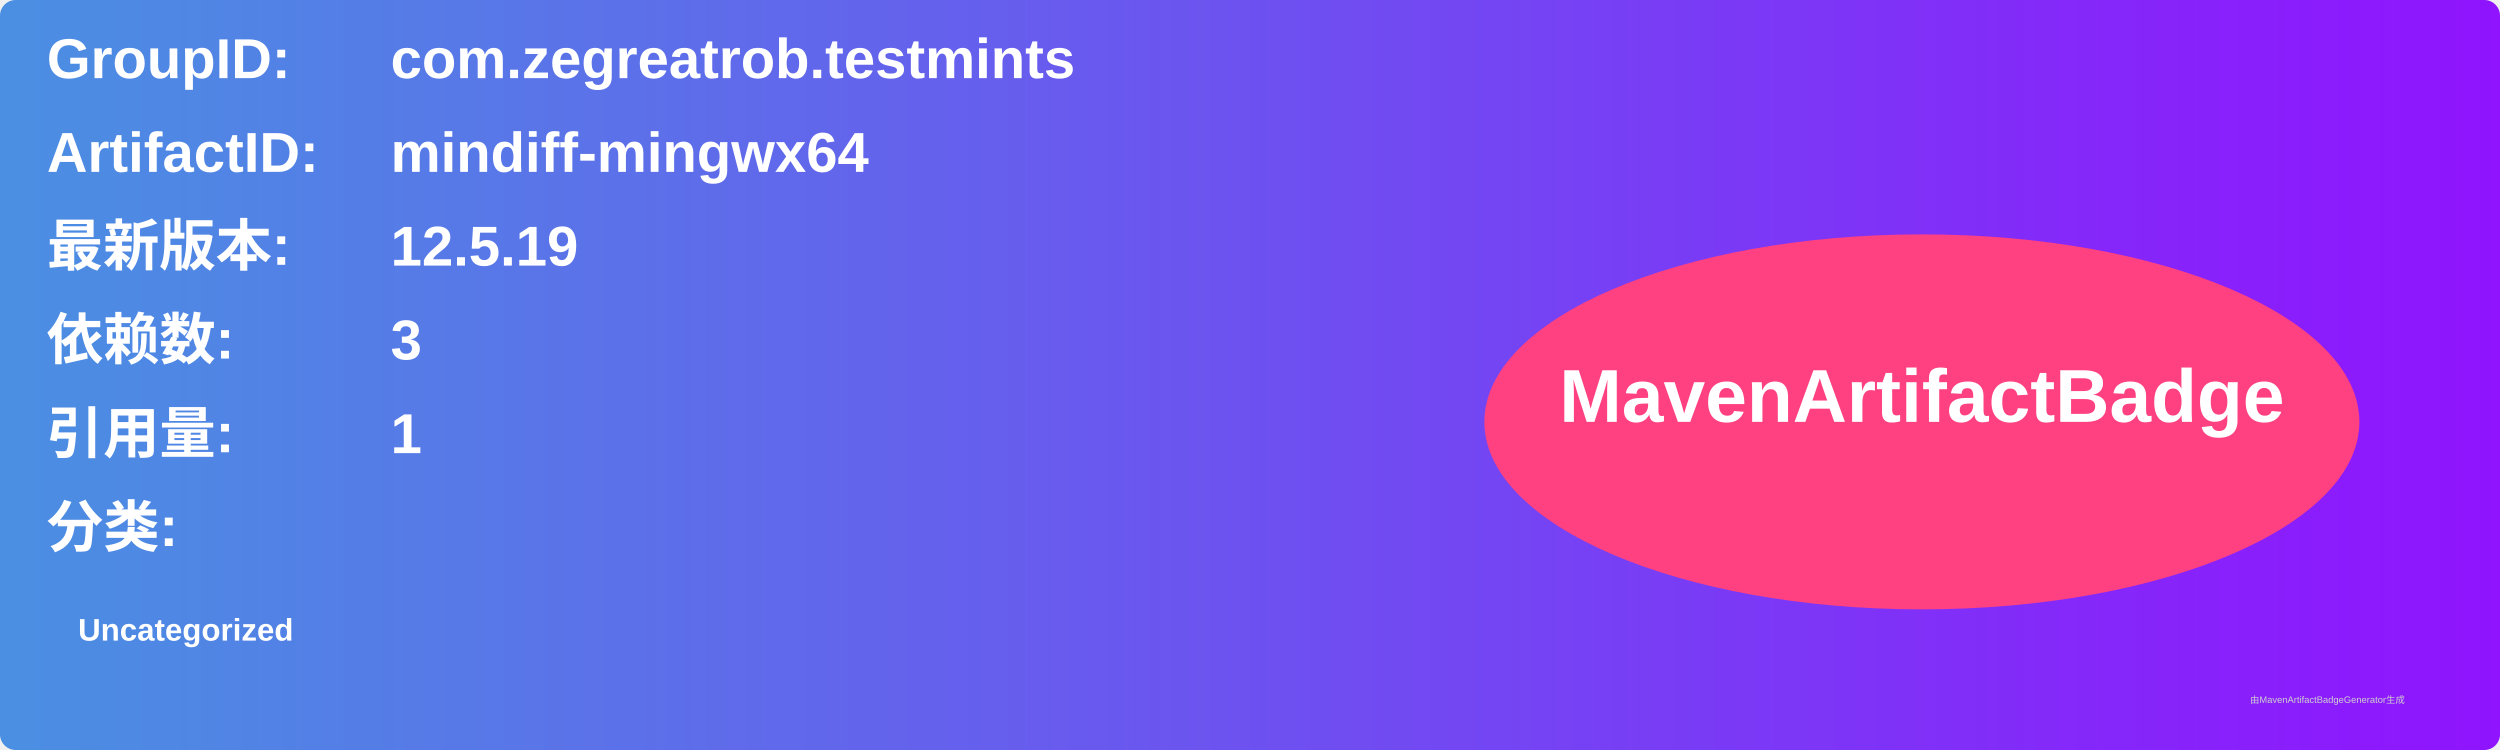
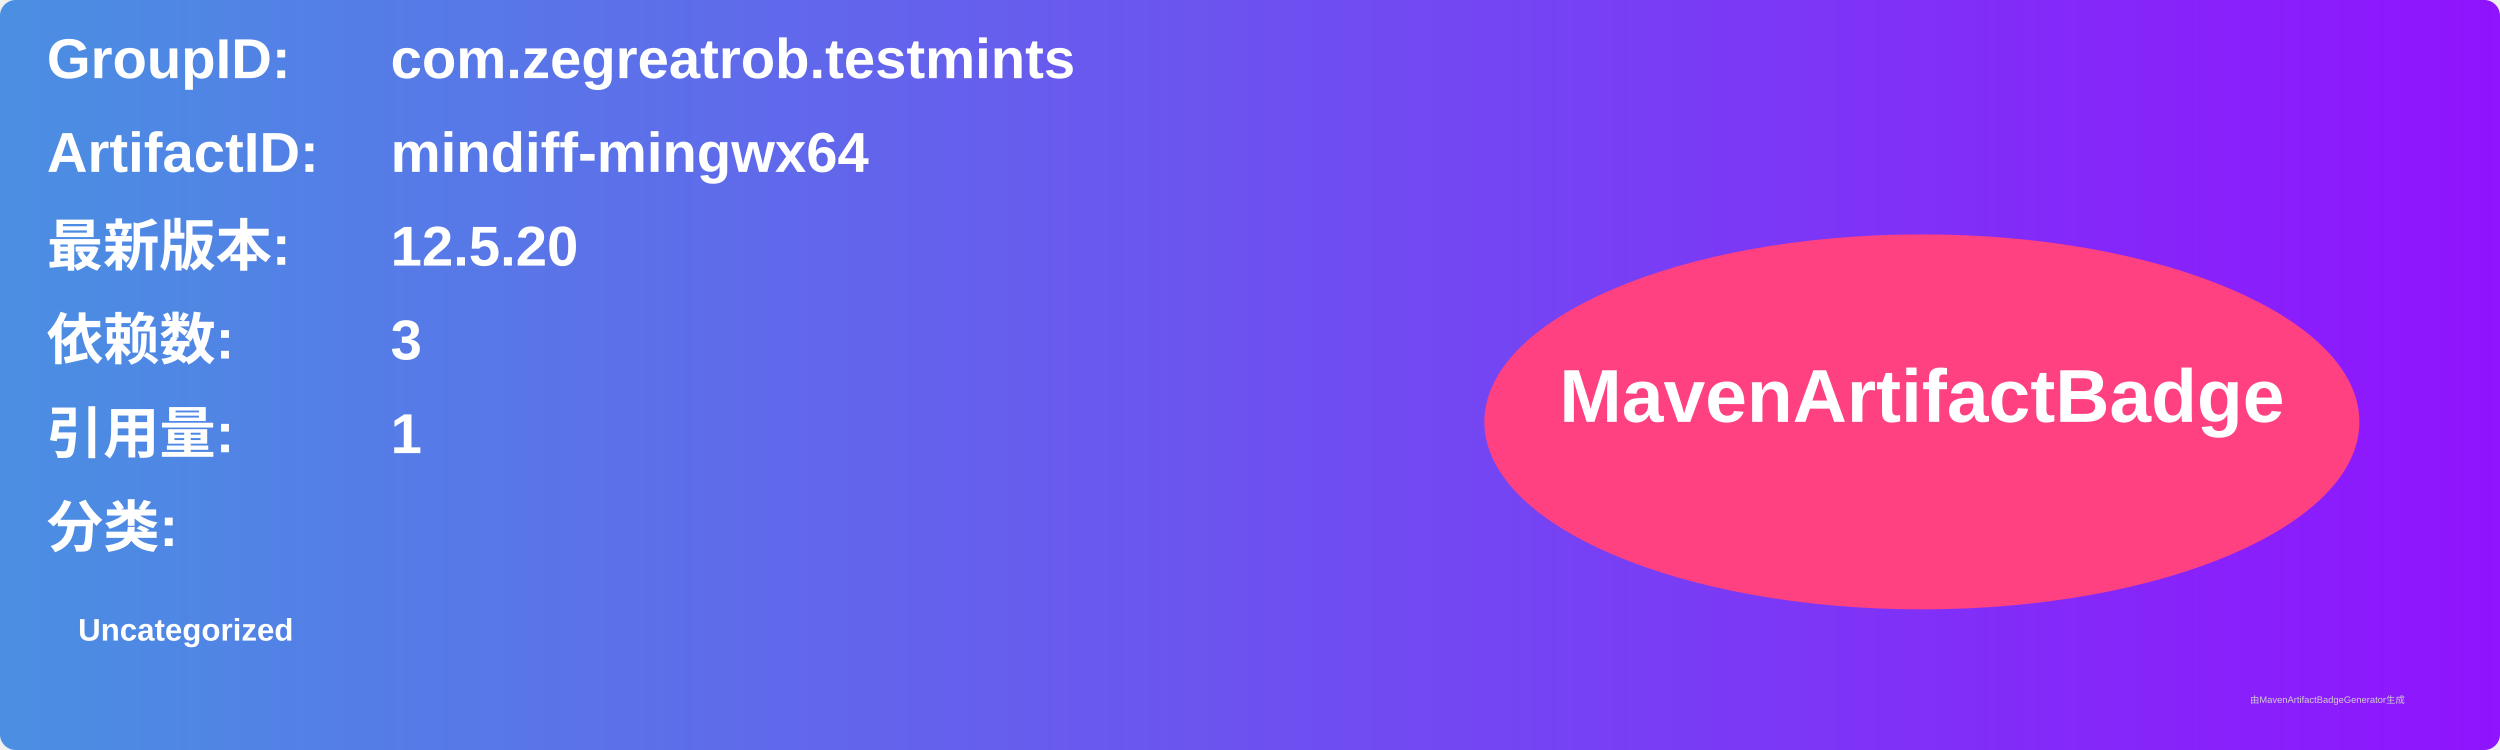
<svg xmlns="http://www.w3.org/2000/svg" width="800" height="240" viewBox="0 0 800 240">
  <linearGradient id="grad" x1="0%" y1="0%" x2="100%" y2="0%">
    <stop offset="0%" stop-color="#4a90e2" />
    <stop offset="100%" stop-color="#9013fe" />
  </linearGradient>
  <rect width="100%" height="100%" rx="5" ry="5" fill="url(#grad)" />
  <g transform="translate(15, 15)">
    <text x="0" y="10" font-family="Arial" font-size="18" fill="white" font-weight="bold" width="260">GroupID:</text>
    <text x="110" y="10" font-family="Arial" font-size="18" fill="white" font-weight="bold" width="460">com.zegreatrob.testmints</text>
    <text x="0" y="40" font-family="Arial" font-size="18" fill="white" font-weight="bold" width="260">ArtifactID:</text>
    <text x="110" y="40" font-family="Arial" font-size="18" fill="white" font-weight="bold" width="460">mindiff-mingwx64</text>
    <text x="0" y="70" font-family="Arial" font-size="18" fill="white" font-weight="bold">最新版本:</text>
    <text x="110" y="70" font-family="Arial" font-size="18" fill="white" font-weight="bold">
-       <tspan font-weight="bold">12.5.19</tspan>
+       <tspan font-weight="bold">12.5.20</tspan>
    </text>
    <text x="0" y="100" font-family="Arial" font-size="18" fill="white" font-weight="bold">依赖数: </text>
    <text x="110" y="100" font-family="Arial" font-size="18" fill="white">
      <tspan font-weight="bold">3</tspan>
    </text>
    <text x="0" y="130" font-family="Arial" font-size="18" fill="white" font-weight="bold">引用量: </text>
    <text x="110" y="130" font-family="Arial" font-size="18" fill="white">
      <tspan font-weight="bold">1</tspan>
    </text>
    <text x="0" y="160" font-family="Arial" font-size="18" fill="white" font-weight="bold">分类:</text>
    <text x="10" y="190" font-family="Arial" font-size="10" fill="white">
      <tspan font-weight="bold">Uncategorized</tspan>
    </text>
    <ellipse cx="600" cy="120" rx="140" ry="60" fill="#ff4081" />
    <text x="600" y="120" text-anchor="middle" font-family="Arial" font-size="24" fill="white" font-weight="bold">MavenArtifactBadge</text>
  </g>
  <text x="720" y="225" font-family="Arial" font-size="3" fill="#d0d0d0">由MavenArtifactBadgeGenerator生成</text>
</svg>
